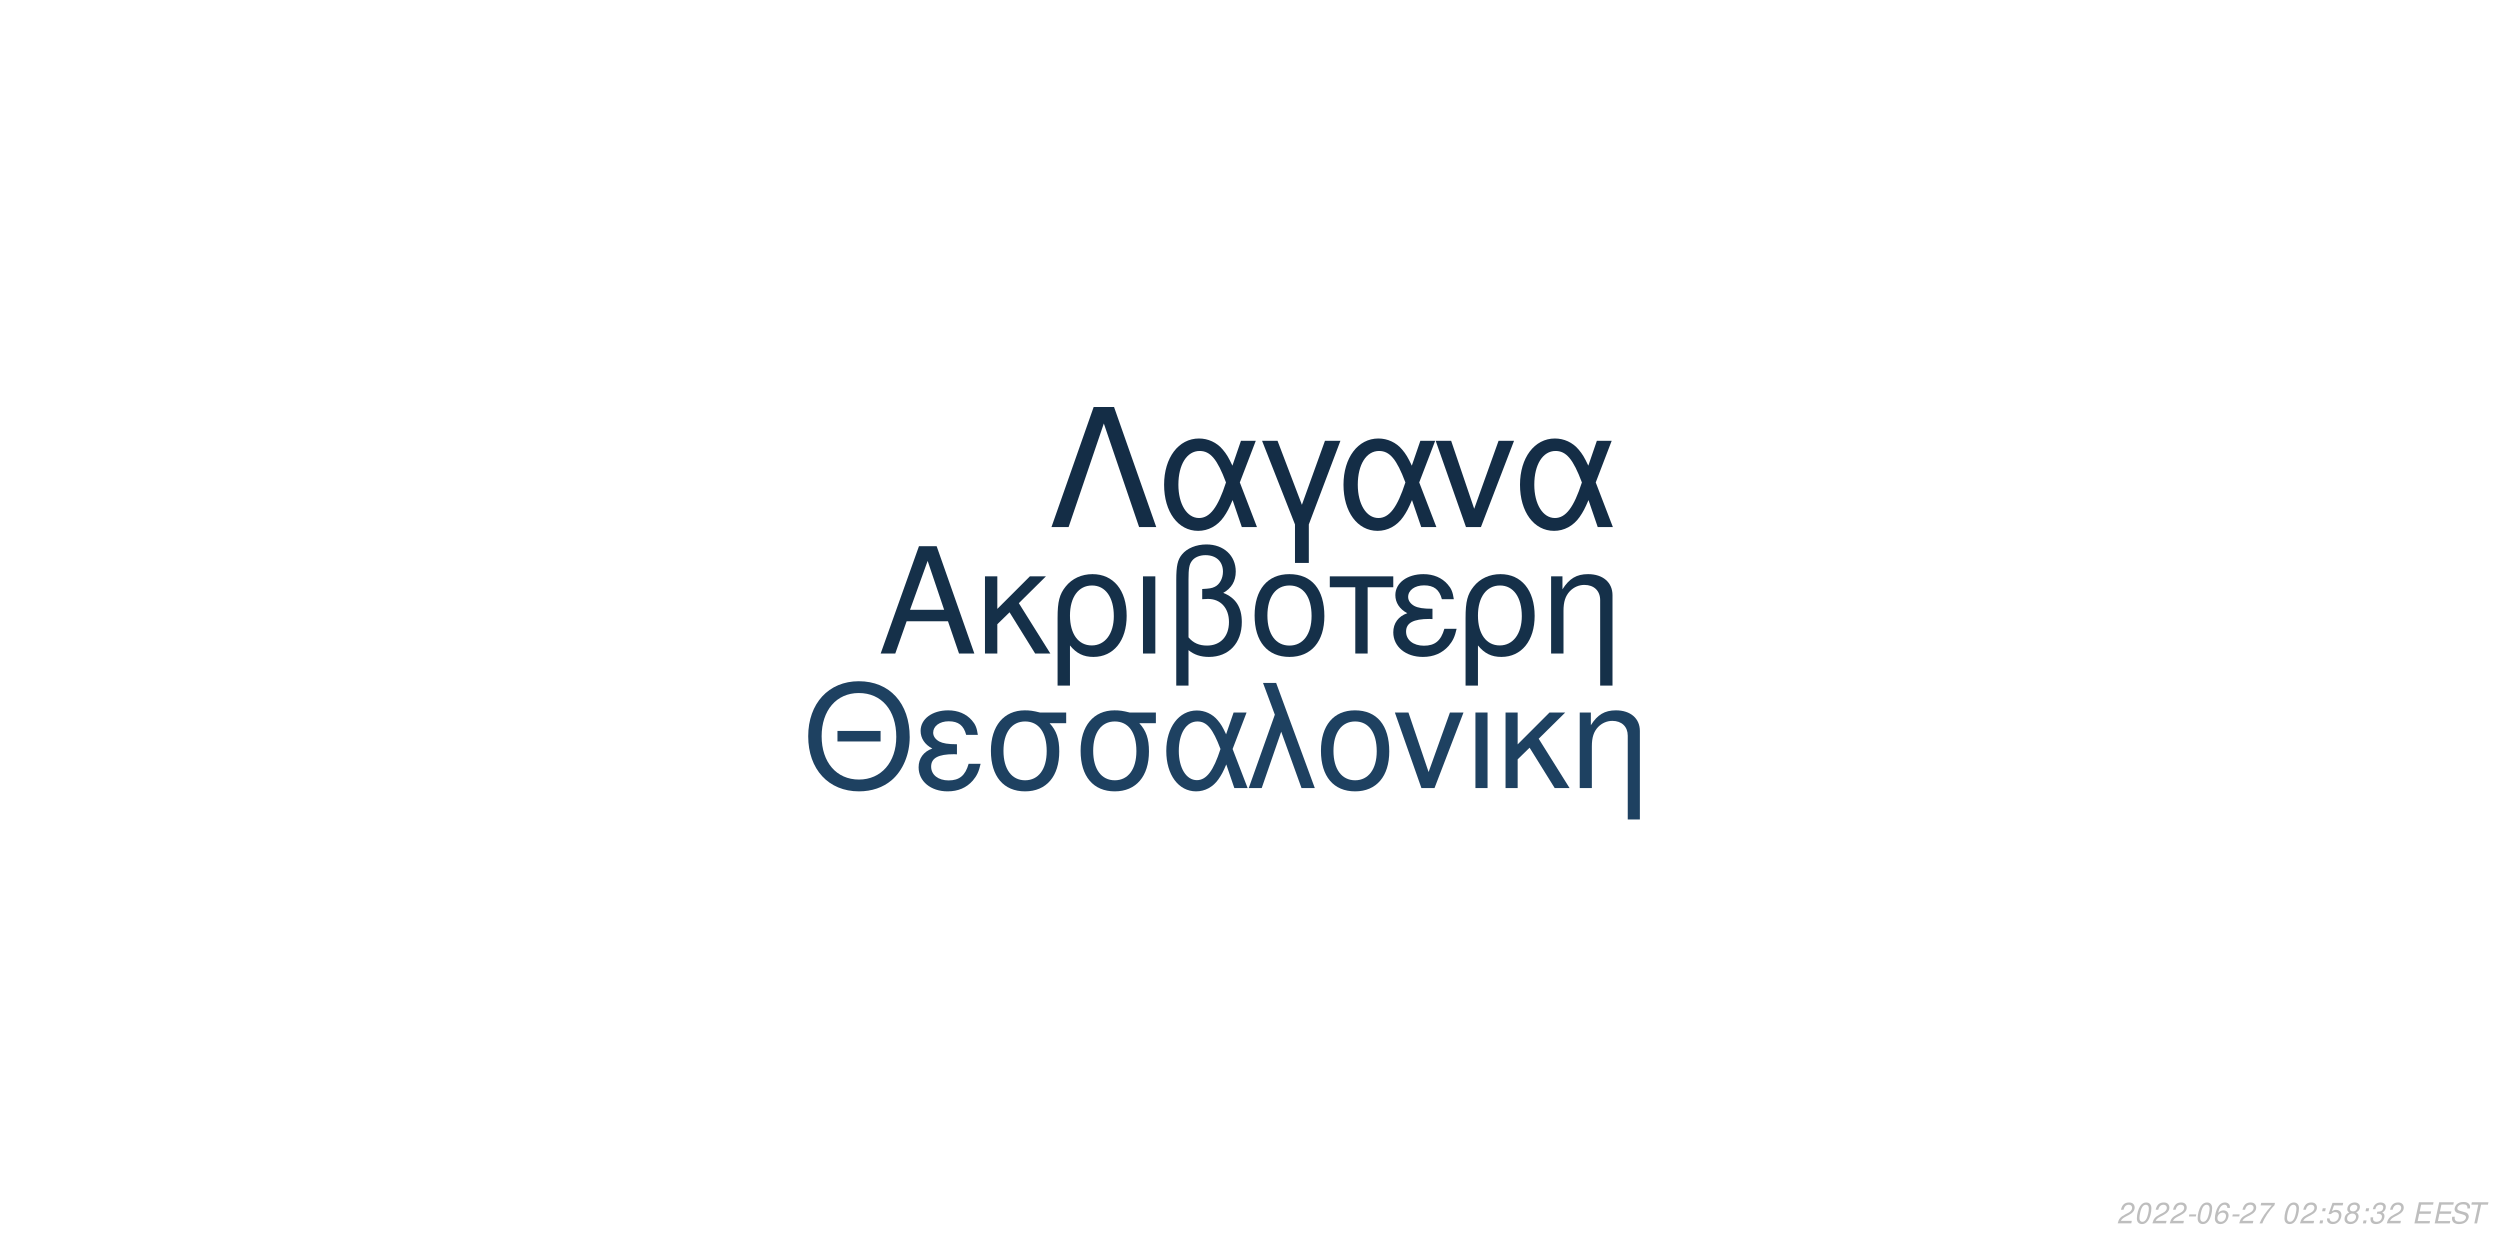
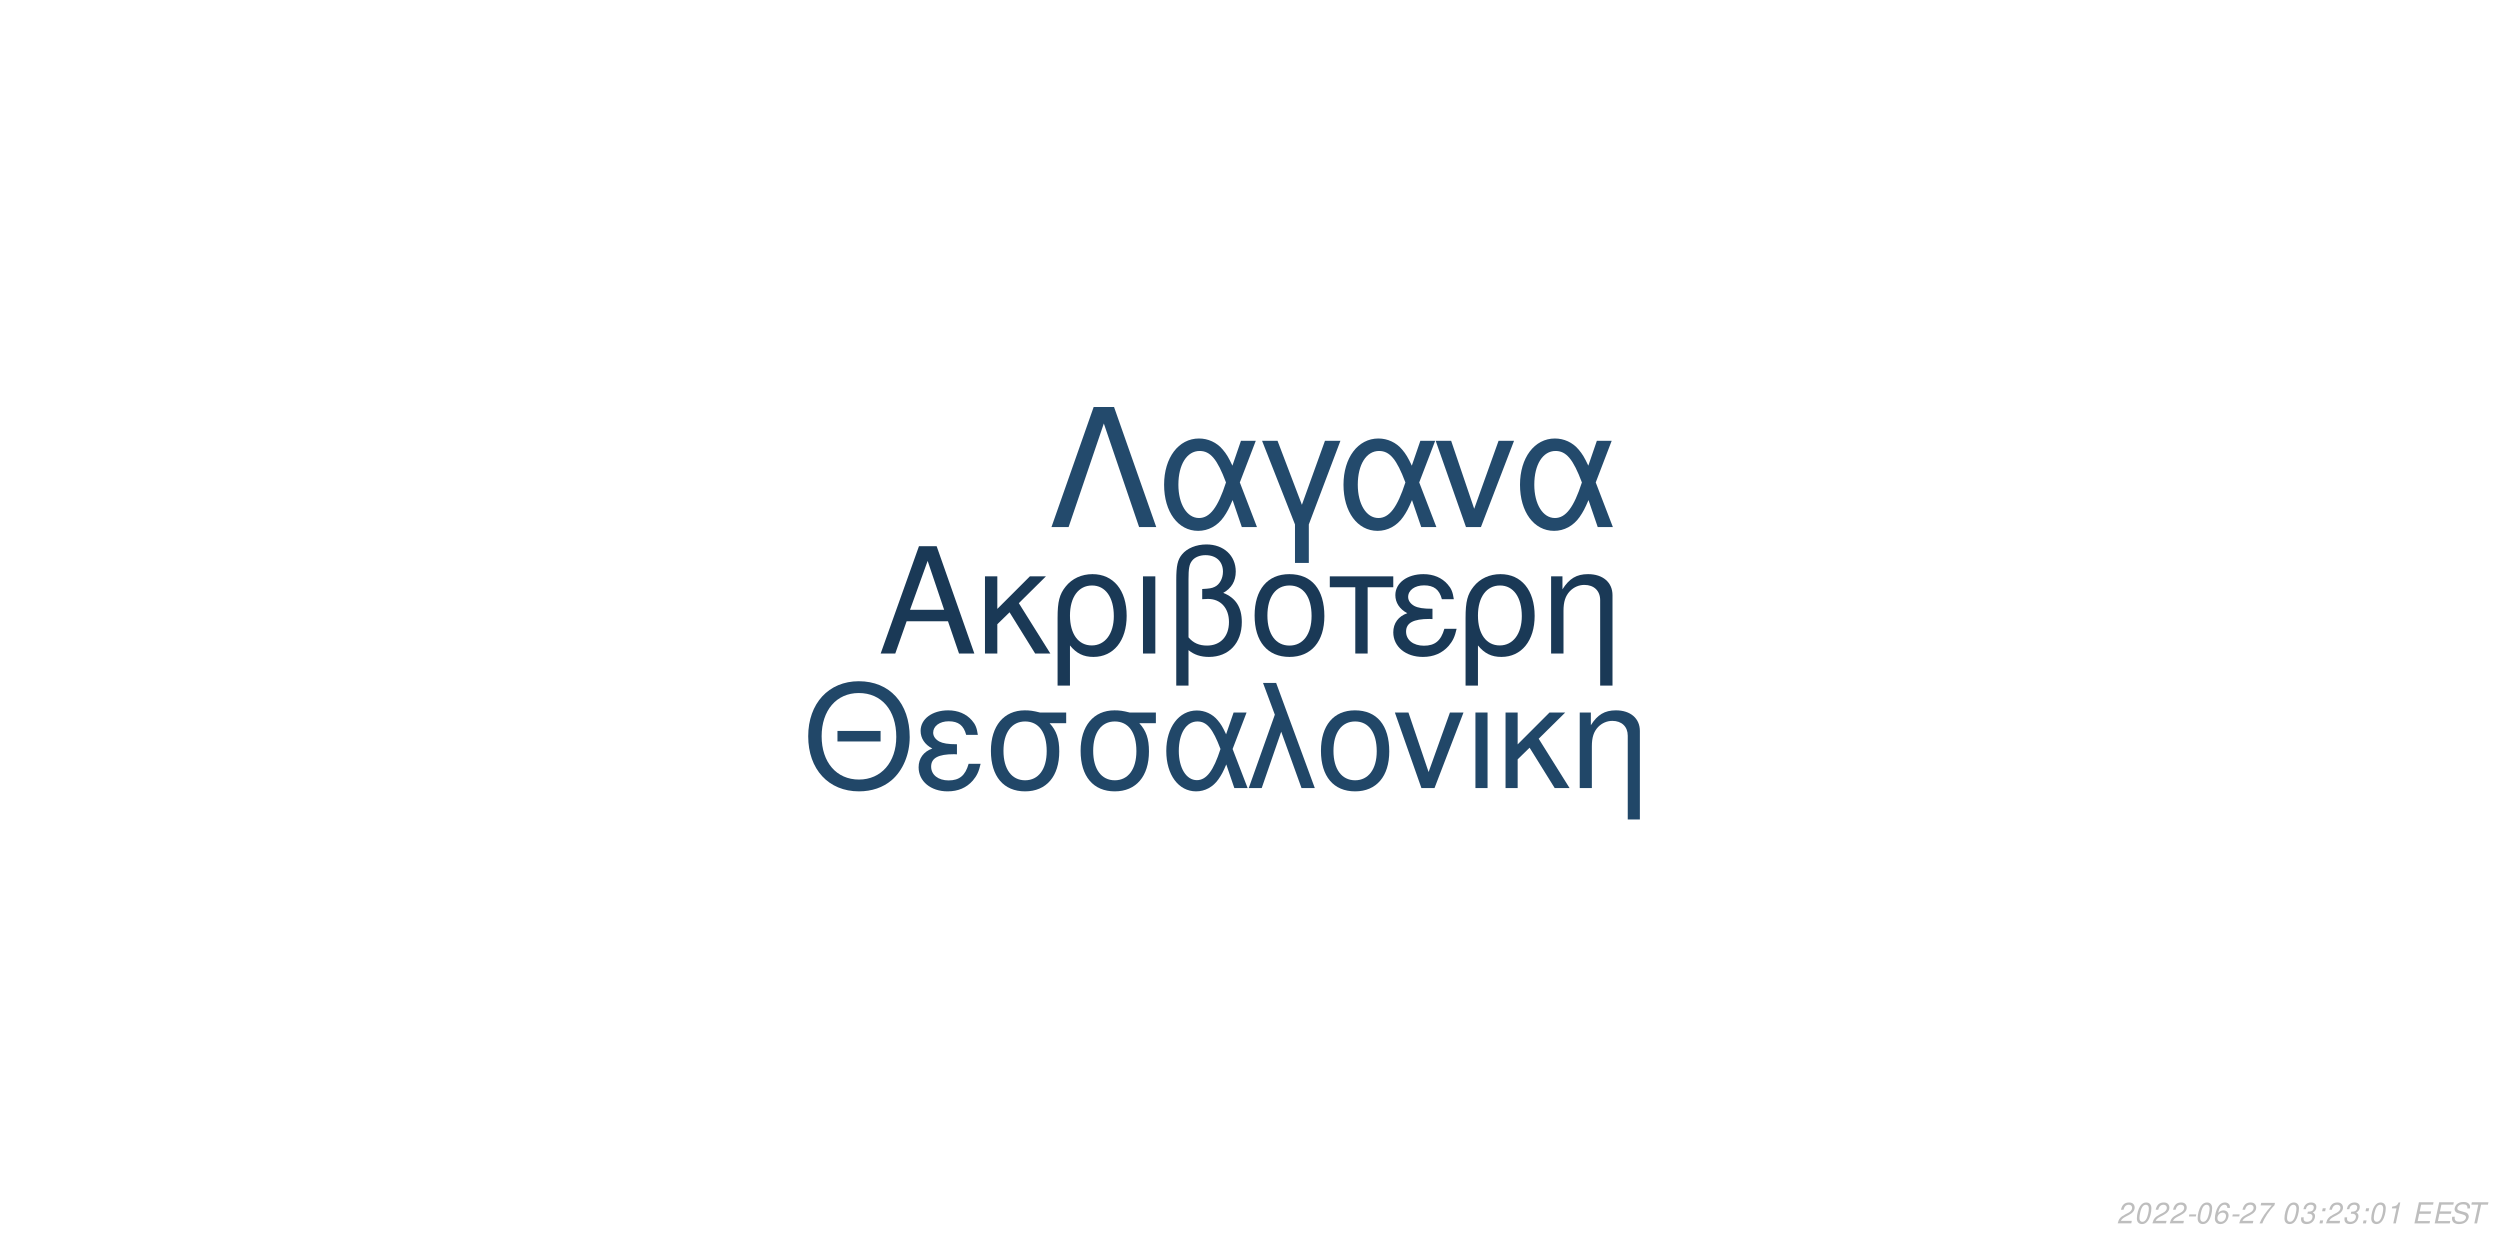
<svg xmlns="http://www.w3.org/2000/svg" xmlns:xlink="http://www.w3.org/1999/xlink" width="864pt" height="432pt" viewBox="0 0 864 432" version="1.1">
  <defs>
    <g>
      <symbol overflow="visible" id="glyph0-0">
        <path style="stroke:none;" d="" />
      </symbol>
      <symbol overflow="visible" id="glyph0-1">
        <path style="stroke:none;" d="M 24.125 -11.141 L 27.938 0 L 33.234 0 L 20.203 -37.094 L 14.094 -37.094 L 0.859 0 L 5.906 0 L 9.828 -11.141 Z M 22.797 -15.109 L 11 -15.109 L 17.094 -32.016 Z M 22.797 -15.109 " />
      </symbol>
      <symbol overflow="visible" id="glyph0-2">
        <path style="stroke:none;" d="M 7.172 -15.422 L 7.172 -26.672 L 2.906 -26.672 L 2.906 0 L 7.172 0 L 7.172 -10.125 L 11.406 -14.25 L 20.25 0 L 25.5 0 L 14.609 -17.406 L 23.969 -26.672 L 18.422 -26.672 Z M 7.172 -15.422 " />
      </symbol>
      <symbol overflow="visible" id="glyph0-3">
        <path style="stroke:none;" d="M 3 11.094 L 7.281 11.094 L 7.281 -2.797 C 9.516 -0.047 11.953 1.172 15.375 1.172 C 22.344 1.172 26.875 -4.422 26.875 -13.031 C 26.875 -21.891 22.297 -27.438 15.062 -27.438 C 11.297 -27.438 7.984 -25.906 5.797 -23.156 C 3.672 -20.516 3 -17.969 3 -12.359 Z M 14.906 -23.516 C 19.547 -23.516 22.438 -19.438 22.438 -12.922 C 22.438 -6.812 19.391 -2.797 14.812 -2.797 C 10.172 -2.797 7.281 -6.766 7.281 -13.125 C 7.281 -19.484 10.234 -23.516 14.906 -23.516 Z M 14.906 -23.516 " />
      </symbol>
      <symbol overflow="visible" id="glyph0-4">
        <path style="stroke:none;" d="M 3.516 0 L 7.781 0 L 7.781 -26.672 L 3.516 -26.672 Z M 3.516 0 " />
      </symbol>
      <symbol overflow="visible" id="glyph0-5">
        <path style="stroke:none;" d="M 4.016 11.094 L 8.25 11.094 L 8.25 -1.172 C 10.172 0.406 12.422 1.172 15.312 1.172 C 22.188 1.172 26.672 -3.609 26.672 -10.891 C 26.672 -15.984 24.578 -19.234 20.25 -20.969 C 23.109 -22.547 24.578 -25.031 24.578 -28.344 C 24.578 -33.844 20.406 -37.703 14.453 -37.703 C 10.938 -37.703 7.734 -36.391 6 -34.25 C 4.484 -32.422 4.016 -30.328 4.016 -25.391 Z M 8.25 -25.656 C 8.25 -29.359 8.5 -30.844 9.469 -32.062 C 10.375 -33.281 12.156 -34 14.094 -34 C 17.812 -34 20.156 -31.812 20.156 -28.297 C 20.156 -25.953 18.984 -23.812 17.297 -23.047 C 16.281 -22.547 15.469 -22.438 12.984 -22.297 L 12.984 -18.781 C 13.734 -18.828 14.344 -18.875 14.969 -18.875 C 19.344 -18.875 22.234 -15.719 22.234 -10.891 C 22.234 -5.906 19.281 -2.75 14.656 -2.75 C 11.953 -2.75 9.922 -3.609 8.25 -5.594 Z M 8.25 -25.656 " />
      </symbol>
      <symbol overflow="visible" id="glyph0-6">
        <path style="stroke:none;" d="M 14.094 -27.438 C 6.562 -27.438 2.094 -22.094 2.094 -13.125 C 2.094 -4.125 6.562 1.172 14.141 1.172 C 21.672 1.172 26.203 -4.172 26.203 -12.922 C 26.203 -22.188 21.828 -27.438 14.094 -27.438 Z M 14.141 -23.516 C 18.938 -23.516 21.781 -19.594 21.781 -12.984 C 21.781 -6.672 18.828 -2.75 14.141 -2.75 C 9.422 -2.75 6.516 -6.672 6.516 -13.125 C 6.516 -19.594 9.422 -23.516 14.141 -23.516 Z M 14.141 -23.516 " />
      </symbol>
      <symbol overflow="visible" id="glyph0-7">
        <path style="stroke:none;" d="M 7.891 0 L 12.156 0 L 12.156 -22.906 L 21.016 -22.906 L 21.016 -26.672 L -0.922 -26.672 L -0.922 -22.906 L 7.891 -22.906 Z M 7.891 0 " />
      </symbol>
      <symbol overflow="visible" id="glyph0-8">
        <path style="stroke:none;" d="M 14.562 -15.469 C 11.344 -15.469 9.562 -15.781 8.297 -16.438 C 6.922 -17.203 6.156 -18.328 6.156 -19.547 C 6.156 -21.891 8.453 -23.562 11.656 -23.562 C 15.062 -23.562 16.953 -22.094 17.812 -18.781 L 21.938 -18.781 C 21.578 -21.266 21.062 -22.5 19.797 -23.922 C 17.812 -26.203 14.906 -27.438 11.453 -27.438 C 5.797 -27.438 1.734 -24.375 1.734 -20.203 C 1.734 -17.609 3.156 -15.375 5.859 -13.938 C 2.797 -12.875 1.016 -10.484 1.016 -7.328 C 1.016 -2.391 5.297 1.172 11.25 1.172 C 14.969 1.172 17.906 -0.109 20.156 -2.641 C 21.578 -4.328 22.297 -5.797 22.906 -8.547 L 18.672 -8.547 C 17.5 -4.422 15.422 -2.703 11.609 -2.703 C 7.938 -2.703 5.438 -4.688 5.438 -7.578 C 5.438 -10.578 7.938 -11.953 13.484 -11.953 C 13.641 -11.953 14.094 -11.953 14.562 -11.906 Z M 14.562 -15.469 " />
      </symbol>
      <symbol overflow="visible" id="glyph0-9">
        <path style="stroke:none;" d="M 3.562 -26.672 L 3.562 0 L 7.844 0 L 7.844 -14.703 C 7.844 -17.906 8.5 -19.891 10.031 -21.531 C 11.406 -22.953 13.188 -23.719 15.062 -23.719 C 18.375 -23.719 20.516 -21.672 20.516 -18.469 L 20.516 11.094 L 24.781 11.094 L 24.781 -20.156 C 24.781 -24.578 21.469 -27.438 16.328 -27.438 C 12.359 -27.438 9.828 -25.906 7.484 -22.188 L 7.484 -26.672 Z M 3.562 -26.672 " />
      </symbol>
      <symbol overflow="visible" id="glyph1-0">
        <path style="stroke:none;" d="" />
      </symbol>
      <symbol overflow="visible" id="glyph1-1">
        <path style="stroke:none;" d="M 26.859 -19.734 L 11.953 -19.734 L 11.953 -16.094 L 26.859 -16.094 Z M 19.328 -36.922 C 8.922 -36.922 1.844 -29.25 1.844 -17.891 C 1.844 -6.484 8.875 1.141 19.391 1.141 C 23.812 1.141 27.703 -0.203 30.641 -2.688 C 34.578 -6.031 36.922 -11.656 36.922 -17.594 C 36.922 -29.297 30 -36.922 19.328 -36.922 Z M 19.328 -32.844 C 27.203 -32.844 32.281 -26.906 32.281 -17.688 C 32.281 -8.922 27.062 -2.938 19.391 -2.938 C 11.609 -2.938 6.484 -8.922 6.484 -17.891 C 6.484 -26.859 11.609 -32.844 19.328 -32.844 Z M 19.328 -32.844 " />
      </symbol>
      <symbol overflow="visible" id="glyph1-2">
        <path style="stroke:none;" d="M 14.25 -15.141 C 11.109 -15.141 9.375 -15.453 8.125 -16.094 C 6.781 -16.844 6.031 -17.938 6.031 -19.141 C 6.031 -21.422 8.266 -23.078 11.406 -23.078 C 14.75 -23.078 16.594 -21.625 17.438 -18.391 L 21.469 -18.391 C 21.125 -20.828 20.625 -22.031 19.391 -23.422 C 17.438 -25.656 14.594 -26.859 11.219 -26.859 C 5.688 -26.859 1.688 -23.875 1.688 -19.781 C 1.688 -17.234 3.094 -15.047 5.734 -13.656 C 2.734 -12.609 1 -10.266 1 -7.172 C 1 -2.344 5.188 1.141 11.016 1.141 C 14.656 1.141 17.547 -0.094 19.734 -2.594 C 21.125 -4.234 21.828 -5.688 22.422 -8.375 L 18.281 -8.375 C 17.141 -4.328 15.094 -2.641 11.359 -2.641 C 7.766 -2.641 5.328 -4.578 5.328 -7.422 C 5.328 -10.359 7.766 -11.703 13.203 -11.703 C 13.359 -11.703 13.797 -11.703 14.25 -11.656 Z M 14.25 -15.141 " />
      </symbol>
      <symbol overflow="visible" id="glyph1-3">
        <path style="stroke:none;" d="M 29 -26.109 L 19.938 -26.109 C 17.594 -26.703 16.438 -26.859 14.703 -26.859 C 7.469 -26.859 2.984 -21.469 2.984 -12.859 C 2.984 -4.031 7.375 1.141 14.797 1.141 C 22.172 1.141 26.609 -4.078 26.609 -12.656 C 26.609 -17.047 25.656 -19.828 23.266 -22.422 L 29 -22.422 Z M 14.797 -23.016 C 19.531 -23.016 22.266 -19.234 22.266 -12.75 C 22.266 -6.531 19.438 -2.688 14.797 -2.688 C 10.172 -2.688 7.328 -6.531 7.328 -12.859 C 7.328 -19.188 10.172 -23.016 14.797 -23.016 Z M 14.797 -23.016 " />
      </symbol>
      <symbol overflow="visible" id="glyph1-4">
        <path style="stroke:none;" d="M 29.344 -26.109 L 24.859 -26.109 L 22.266 -18.578 C 21.125 -21.031 20.484 -22.125 19.328 -23.469 C 17.547 -25.609 14.906 -26.812 12.156 -26.812 C 5.984 -26.812 1.594 -20.984 1.594 -12.812 C 1.594 -4.578 5.828 1.141 11.906 1.141 C 14.953 1.141 17.734 -0.344 19.625 -3.047 C 20.672 -4.531 21.281 -5.688 22.328 -8.172 L 25.109 0 L 29.703 0 L 24.516 -13.5 Z M 20.328 -13.5 C 17.891 -5.922 15.453 -2.734 12.156 -2.734 C 8.516 -2.734 5.922 -6.922 5.922 -12.812 C 5.922 -18.938 8.516 -23.016 12.359 -23.016 C 15.594 -23.016 17.688 -20.531 20.328 -13.5 Z M 20.328 -13.5 " />
      </symbol>
      <symbol overflow="visible" id="glyph1-5">
        <path style="stroke:none;" d="M 1.094 0 L 5.578 0 L 12.312 -19.484 L 19.328 0 L 23.922 0 L 10.562 -36.328 L 6.031 -36.328 L 10.109 -25.359 Z M 1.094 0 " />
      </symbol>
      <symbol overflow="visible" id="glyph1-6">
        <path style="stroke:none;" d="M 13.797 -26.859 C 6.422 -26.859 2.047 -21.625 2.047 -12.859 C 2.047 -4.031 6.422 1.141 13.859 1.141 C 21.234 1.141 25.656 -4.078 25.656 -12.656 C 25.656 -21.719 21.375 -26.859 13.797 -26.859 Z M 13.859 -23.016 C 18.531 -23.016 21.328 -19.188 21.328 -12.703 C 21.328 -6.531 18.438 -2.688 13.859 -2.688 C 9.219 -2.688 6.375 -6.531 6.375 -12.859 C 6.375 -19.188 9.219 -23.016 13.859 -23.016 Z M 13.859 -23.016 " />
      </symbol>
      <symbol overflow="visible" id="glyph1-7">
        <path style="stroke:none;" d="M 14.297 0 L 24.312 -26.109 L 19.625 -26.109 L 12.25 -5.531 L 5.281 -26.109 L 0.594 -26.109 L 9.766 0 Z M 14.297 0 " />
      </symbol>
      <symbol overflow="visible" id="glyph1-8">
        <path style="stroke:none;" d="M 3.438 0 L 7.625 0 L 7.625 -26.109 L 3.438 -26.109 Z M 3.438 0 " />
      </symbol>
      <symbol overflow="visible" id="glyph1-9">
        <path style="stroke:none;" d="M 7.031 -15.094 L 7.031 -26.109 L 2.844 -26.109 L 2.844 0 L 7.031 0 L 7.031 -9.922 L 11.156 -13.953 L 19.828 0 L 24.969 0 L 14.297 -17.047 L 23.469 -26.109 L 18.031 -26.109 Z M 7.031 -15.094 " />
      </symbol>
      <symbol overflow="visible" id="glyph1-10">
        <path style="stroke:none;" d="M 3.484 -26.109 L 3.484 0 L 7.672 0 L 7.672 -14.406 C 7.672 -17.547 8.328 -19.484 9.812 -21.078 C 11.156 -22.469 12.906 -23.219 14.75 -23.219 C 17.984 -23.219 20.078 -21.234 20.078 -18.094 L 20.078 10.859 L 24.266 10.859 L 24.266 -19.734 C 24.266 -24.062 21.031 -26.859 16 -26.859 C 12.109 -26.859 9.609 -25.359 7.328 -21.719 L 7.328 -26.109 Z M 3.484 -26.109 " />
      </symbol>
      <symbol overflow="visible" id="glyph2-0">
        <path style="stroke:none;" d="" />
      </symbol>
      <symbol overflow="visible" id="glyph2-1">
        <path style="stroke:none;" d="M 22.531 -41.484 L 15.484 -41.484 L 0.906 0 L 6.828 0 L 19 -35.797 L 31.188 0 L 37.109 0 Z M 22.531 -41.484 " />
      </symbol>
      <symbol overflow="visible" id="glyph2-2">
        <path style="stroke:none;" d="M 33.516 -29.812 L 28.391 -29.812 L 25.438 -21.219 C 24.125 -24.016 23.391 -25.266 22.078 -26.797 C 20.031 -29.25 17.016 -30.609 13.891 -30.609 C 6.828 -30.609 1.828 -23.953 1.828 -14.625 C 1.828 -5.234 6.656 1.312 13.594 1.312 C 17.078 1.312 20.266 -0.391 22.422 -3.469 C 23.609 -5.172 24.297 -6.484 25.5 -9.328 L 28.688 0 L 33.922 0 L 28 -15.422 Z M 23.219 -15.422 C 20.422 -6.766 17.641 -3.125 13.891 -3.125 C 9.734 -3.125 6.766 -7.906 6.766 -14.625 C 6.766 -21.625 9.734 -26.297 14.109 -26.297 C 17.812 -26.297 20.203 -23.453 23.219 -15.422 Z M 23.219 -15.422 " />
      </symbol>
      <symbol overflow="visible" id="glyph2-3">
        <path style="stroke:none;" d="M 12.062 12.406 L 16.844 12.406 L 16.844 -0.906 L 27.766 -29.812 L 22.422 -29.812 L 14.453 -7.688 L 6.031 -29.812 L 0.688 -29.812 L 12.062 -0.906 Z M 12.062 12.406 " />
      </symbol>
      <symbol overflow="visible" id="glyph2-4">
        <path style="stroke:none;" d="M 16.328 0 L 27.766 -29.812 L 22.422 -29.812 L 14 -6.312 L 6.031 -29.812 L 0.688 -29.812 L 11.156 0 Z M 16.328 0 " />
      </symbol>
      <symbol overflow="visible" id="glyph3-0">
        <path style="stroke:none;" d="" />
      </symbol>
      <symbol overflow="visible" id="glyph3-1">
        <path style="stroke:none;" d="M 5.234 -0.875 L 1.469 -0.875 C 1.641 -1.375 2.203 -1.891 3.109 -2.344 L 4.234 -2.938 C 5.562 -3.625 6.219 -4.469 6.219 -5.484 C 6.219 -5.938 6.062 -6.359 5.797 -6.656 C 5.469 -7.047 4.984 -7.234 4.312 -7.234 C 2.766 -7.234 1.891 -6.453 1.484 -4.734 L 2.375 -4.734 C 2.484 -5.188 2.609 -5.484 2.797 -5.75 C 3.094 -6.203 3.609 -6.453 4.188 -6.453 C 4.891 -6.453 5.344 -6.031 5.344 -5.375 C 5.344 -4.703 4.859 -4.094 4.016 -3.656 L 2.984 -3.125 C 1.234 -2.188 0.797 -1.656 0.344 -0.016 L 5.047 -0.016 Z M 5.234 -0.875 " />
      </symbol>
      <symbol overflow="visible" id="glyph3-2">
        <path style="stroke:none;" d="M 4.203 -7.234 C 3.375 -7.234 2.688 -6.812 2.125 -5.984 C 1.484 -5.047 0.984 -3.188 0.984 -1.734 C 0.984 -1.109 1.172 -0.562 1.484 -0.266 C 1.797 0.047 2.281 0.234 2.766 0.234 C 3.625 0.234 4.281 -0.156 4.859 -1.016 C 5.516 -1.953 6 -3.797 6 -5.266 C 6 -6.5 5.328 -7.234 4.203 -7.234 Z M 4.094 -6.453 C 4.734 -6.453 5.125 -5.984 5.125 -5.156 C 5.125 -4.203 4.781 -2.625 4.406 -1.812 C 3.984 -0.938 3.516 -0.547 2.875 -0.547 C 2.25 -0.547 1.875 -1.031 1.875 -1.828 C 1.875 -2.797 2.203 -4.344 2.594 -5.203 C 2.984 -6.047 3.453 -6.453 4.094 -6.453 Z M 4.094 -6.453 " />
      </symbol>
      <symbol overflow="visible" id="glyph3-3">
        <path style="stroke:none;" d="M 3.516 -3.125 L 1.125 -3.125 L 0.969 -2.406 L 3.359 -2.406 Z M 3.516 -3.125 " />
      </symbol>
      <symbol overflow="visible" id="glyph3-4">
        <path style="stroke:none;" d="M 6.125 -5.344 L 6.141 -5.625 C 6.141 -6.609 5.453 -7.234 4.391 -7.234 C 3.438 -7.234 2.641 -6.719 2.016 -5.703 C 1.422 -4.781 0.938 -2.953 0.938 -1.688 C 0.938 -0.516 1.688 0.234 2.859 0.234 C 3.703 0.234 4.438 -0.156 5 -0.875 C 5.406 -1.422 5.672 -2.156 5.672 -2.766 C 5.672 -3.812 4.969 -4.5 3.906 -4.5 C 3.234 -4.5 2.672 -4.234 2.094 -3.625 C 2.406 -5.375 3.234 -6.453 4.25 -6.453 C 4.703 -6.453 5.062 -6.234 5.172 -5.844 C 5.203 -5.719 5.234 -5.578 5.25 -5.344 Z M 3.656 -3.734 C 4.344 -3.734 4.797 -3.281 4.797 -2.625 C 4.797 -1.469 3.984 -0.547 2.984 -0.547 C 2.297 -0.547 1.812 -1.047 1.812 -1.766 C 1.812 -2.859 2.625 -3.734 3.656 -3.734 Z M 3.656 -3.734 " />
      </symbol>
      <symbol overflow="visible" id="glyph3-5">
        <path style="stroke:none;" d="M 6.703 -7.094 L 1.953 -7.094 L 1.766 -6.219 L 5.594 -6.219 C 3.344 -3.688 2.266 -2.109 1.375 0 L 2.344 0 C 3.031 -1.906 4.828 -4.594 6.547 -6.281 Z M 6.703 -7.094 " />
      </symbol>
      <symbol overflow="visible" id="glyph3-6">
        <path style="stroke:none;" d="" />
      </symbol>
      <symbol overflow="visible" id="glyph3-7">
+         <path style="stroke:none;" d="M 2.922 -3.312 C 3.125 -3.344 3.234 -3.344 3.375 -3.344 C 4.203 -3.344 4.688 -3 4.688 -2.406 C 4.688 -1.312 3.906 -0.547 2.781 -0.547 C 2.047 -0.547 1.594 -0.938 1.594 -1.562 C 1.594 -1.719 1.609 -1.844 1.656 -2.094 L 0.766 -2.094 C 0.734 -1.797 0.719 -1.641 0.719 -1.469 C 0.719 -0.375 1.406 0.234 2.641 0.234 C 3.547 0.234 4.297 -0.078 4.812 -0.656 C 5.266 -1.156 5.562 -1.875 5.562 -2.547 C 5.562 -3.125 5.344 -3.453 4.797 -3.734 C 5.641 -4.234 6.016 -4.844 6.016 -5.734 C 6.016 -6.656 5.312 -7.234 4.203 -7.234 C 3.375 -7.234 2.672 -6.938 2.188 -6.375 C 1.891 -6.031 1.703 -5.641 1.516 -4.906 L 2.391 -4.906 C 2.5 -5.359 2.594 -5.594 2.734 -5.812 C 3.047 -6.234 3.516 -6.453 4.078 -6.453 C 4.734 -6.453 5.141 -6.125 5.141 -5.578 C 5.141 -5.188 5.016 -4.797 4.797 -4.547 C 4.516 -4.234 4 -4.062 3.266 -4.062 L 3.078 -4.062 Z M 2.922 -3.312 " />
+       </symbol>
+       <symbol overflow="visible" id="glyph3-8">
        <path style="stroke:none;" d="M 2.359 -1.031 L 1.312 -1.031 L 1.094 0 L 2.141 0 Z M 3.266 -5.234 L 2.219 -5.234 L 2 -4.203 L 3.047 -4.203 Z M 3.266 -5.234 " />
      </symbol>
-       <symbol overflow="visible" id="glyph3-8">
-         <path style="stroke:none;" d="M 6.297 -7.094 L 2.594 -7.094 L 1.234 -3.234 L 2.047 -3.234 C 2.656 -3.766 2.938 -3.906 3.531 -3.906 C 4.328 -3.906 4.797 -3.453 4.797 -2.688 C 4.797 -1.438 3.969 -0.547 2.828 -0.547 C 2.031 -0.547 1.609 -0.938 1.578 -1.734 L 0.703 -1.734 L 0.703 -1.516 C 0.703 -0.938 0.844 -0.547 1.188 -0.266 C 1.562 0.062 2.078 0.234 2.703 0.234 C 3.656 0.234 4.391 -0.156 4.984 -0.922 C 5.422 -1.5 5.672 -2.234 5.672 -2.953 C 5.672 -4 4.938 -4.672 3.812 -4.672 C 3.328 -4.672 2.906 -4.547 2.406 -4.234 L 3.109 -6.219 L 6.109 -6.219 Z M 6.297 -7.094 " />
-       </symbol>
      <symbol overflow="visible" id="glyph3-9">
-         <path style="stroke:none;" d="M 4.766 -3.797 C 5.078 -3.969 5.234 -4.078 5.438 -4.234 C 5.812 -4.594 6.062 -5.172 6.062 -5.734 C 6.062 -6.625 5.344 -7.234 4.266 -7.234 C 2.812 -7.234 1.703 -6.219 1.703 -4.875 C 1.703 -4.406 1.875 -4.125 2.359 -3.812 C 1.297 -3.312 0.75 -2.516 0.75 -1.469 C 0.75 -0.438 1.547 0.234 2.812 0.234 C 3.656 0.234 4.359 -0.094 4.938 -0.734 C 5.359 -1.234 5.609 -1.859 5.609 -2.438 C 5.609 -3.047 5.312 -3.516 4.766 -3.797 Z M 4.109 -6.453 C 4.797 -6.453 5.188 -6.125 5.188 -5.578 C 5.188 -5.266 5.062 -4.922 4.859 -4.672 C 4.562 -4.312 4.188 -4.156 3.656 -4.156 C 2.984 -4.156 2.594 -4.453 2.594 -4.984 C 2.594 -5.859 3.203 -6.453 4.109 -6.453 Z M 3.453 -3.406 C 4.234 -3.406 4.734 -2.984 4.734 -2.312 C 4.734 -1.312 3.922 -0.547 2.875 -0.547 C 2.125 -0.547 1.625 -0.969 1.625 -1.625 C 1.625 -2.609 2.438 -3.406 3.453 -3.406 Z M 3.453 -3.406 " />
+         <path style="stroke:none;" d="M 3.703 -5.188 L 2.594 0 L 3.469 0 L 5.016 -7.234 L 4.438 -7.234 C 3.906 -6.156 3.688 -6.016 2.234 -5.812 L 2.109 -5.188 Z M 3.703 -5.188 " />
      </symbol>
      <symbol overflow="visible" id="glyph3-10">
-         <path style="stroke:none;" d="M 2.922 -3.312 C 3.125 -3.344 3.234 -3.344 3.375 -3.344 C 4.203 -3.344 4.688 -3 4.688 -2.406 C 4.688 -1.312 3.906 -0.547 2.781 -0.547 C 2.047 -0.547 1.594 -0.938 1.594 -1.562 C 1.594 -1.719 1.609 -1.844 1.656 -2.094 L 0.766 -2.094 C 0.734 -1.797 0.719 -1.641 0.719 -1.469 C 0.719 -0.375 1.406 0.234 2.641 0.234 C 3.547 0.234 4.297 -0.078 4.812 -0.656 C 5.266 -1.156 5.562 -1.875 5.562 -2.547 C 5.562 -3.125 5.344 -3.453 4.797 -3.734 C 5.641 -4.234 6.016 -4.844 6.016 -5.734 C 6.016 -6.656 5.312 -7.234 4.203 -7.234 C 3.375 -7.234 2.672 -6.938 2.188 -6.375 C 1.891 -6.031 1.703 -5.641 1.516 -4.906 L 2.391 -4.906 C 2.5 -5.359 2.594 -5.594 2.734 -5.812 C 3.047 -6.234 3.516 -6.453 4.078 -6.453 C 4.734 -6.453 5.141 -6.125 5.141 -5.578 C 5.141 -5.188 5.016 -4.797 4.797 -4.547 C 4.516 -4.234 4 -4.062 3.266 -4.062 L 3.078 -4.062 Z M 2.922 -3.312 " />
+         <path style="stroke:none;" d="M 2.547 -3.312 L 6.5 -3.312 L 6.688 -4.141 L 2.719 -4.141 L 3.219 -6.469 L 7.344 -6.469 L 7.516 -7.297 L 2.453 -7.297 L 0.906 0 L 6.125 0 L 6.297 -0.812 L 2.016 -0.812 Z M 2.547 -3.312 " />
      </symbol>
      <symbol overflow="visible" id="glyph3-11">
-         <path style="stroke:none;" d="M 2.547 -3.312 L 6.5 -3.312 L 6.688 -4.141 L 2.719 -4.141 L 3.219 -6.469 L 7.344 -6.469 L 7.516 -7.297 L 2.453 -7.297 L 0.906 0 L 6.125 0 L 6.297 -0.812 L 2.016 -0.812 Z M 2.547 -3.312 " />
+         <path style="stroke:none;" d="M 7.062 -5.156 C 7.125 -5.438 7.141 -5.562 7.141 -5.703 C 7.141 -6.156 6.938 -6.594 6.594 -6.891 C 6.188 -7.25 5.656 -7.406 4.875 -7.406 C 3.844 -7.406 3.047 -7.125 2.5 -6.562 C 2.094 -6.141 1.781 -5.438 1.781 -4.922 C 1.781 -4.297 2.219 -3.766 2.891 -3.562 L 4.594 -3.094 C 5.406 -2.859 5.734 -2.578 5.734 -2.094 C 5.734 -1.781 5.547 -1.406 5.266 -1.141 C 4.844 -0.766 4.266 -0.578 3.453 -0.578 C 2.328 -0.578 1.812 -0.984 1.812 -1.906 C 1.812 -2.047 1.812 -2.125 1.844 -2.312 L 0.984 -2.312 C 0.906 -2.062 0.891 -1.906 0.891 -1.688 C 0.891 -0.484 1.797 0.234 3.297 0.234 C 4.359 0.234 5.234 -0.062 5.812 -0.609 C 6.344 -1.078 6.688 -1.797 6.688 -2.375 C 6.688 -2.641 6.609 -2.906 6.453 -3.156 C 6.234 -3.5 5.938 -3.703 5.469 -3.828 L 3.75 -4.312 C 2.984 -4.547 2.734 -4.734 2.734 -5.188 C 2.734 -5.547 2.875 -5.844 3.188 -6.109 C 3.547 -6.438 4.031 -6.594 4.703 -6.594 C 5.266 -6.594 5.688 -6.484 5.906 -6.297 C 6.094 -6.125 6.219 -5.797 6.219 -5.516 C 6.219 -5.422 6.203 -5.344 6.188 -5.156 Z M 7.062 -5.156 " />
      </symbol>
      <symbol overflow="visible" id="glyph3-12">
-         <path style="stroke:none;" d="M 7.062 -5.156 C 7.125 -5.438 7.141 -5.562 7.141 -5.703 C 7.141 -6.156 6.938 -6.594 6.594 -6.891 C 6.188 -7.25 5.656 -7.406 4.875 -7.406 C 3.844 -7.406 3.047 -7.125 2.5 -6.562 C 2.094 -6.141 1.781 -5.438 1.781 -4.922 C 1.781 -4.297 2.219 -3.766 2.891 -3.562 L 4.594 -3.094 C 5.406 -2.859 5.734 -2.578 5.734 -2.094 C 5.734 -1.781 5.547 -1.406 5.266 -1.141 C 4.844 -0.766 4.266 -0.578 3.453 -0.578 C 2.328 -0.578 1.812 -0.984 1.812 -1.906 C 1.812 -2.047 1.812 -2.125 1.844 -2.312 L 0.984 -2.312 C 0.906 -2.062 0.891 -1.906 0.891 -1.688 C 0.891 -0.484 1.797 0.234 3.297 0.234 C 4.359 0.234 5.234 -0.062 5.812 -0.609 C 6.344 -1.078 6.688 -1.797 6.688 -2.375 C 6.688 -2.641 6.609 -2.906 6.453 -3.156 C 6.234 -3.5 5.938 -3.703 5.469 -3.828 L 3.75 -4.312 C 2.984 -4.547 2.734 -4.734 2.734 -5.188 C 2.734 -5.547 2.875 -5.844 3.188 -6.109 C 3.547 -6.438 4.031 -6.594 4.703 -6.594 C 5.266 -6.594 5.688 -6.484 5.906 -6.297 C 6.094 -6.125 6.219 -5.797 6.219 -5.516 C 6.219 -5.422 6.203 -5.344 6.188 -5.156 Z M 7.062 -5.156 " />
-       </symbol>
-       <symbol overflow="visible" id="glyph3-13">
        <path style="stroke:none;" d="M 4.938 -6.469 L 7.312 -6.469 L 7.484 -7.297 L 1.75 -7.297 L 1.578 -6.469 L 3.984 -6.469 L 2.609 0 L 3.547 0 Z M 4.938 -6.469 " />
      </symbol>
    </g>
  </defs>
  <g id="surface1">
    <rect x="0" y="0" width="864" height="432" style="fill:rgb(100%,100%,100%);fill-opacity:1;stroke:none;" />
-     <g style="fill:rgb(8.235%,18.824%,28.627%);fill-opacity:1;">
+     <g style="fill:rgb(10.196%,22.353%,33.725%);fill-opacity:1;">
      <use xlink:href="#glyph0-1" x="303.5" y="225.861" />
      <use xlink:href="#glyph0-2" x="337.5" y="225.861" />
      <use xlink:href="#glyph0-3" x="362.5" y="225.861" />
      <use xlink:href="#glyph0-4" x="391.5" y="225.861" />
      <use xlink:href="#glyph0-5" x="402.5" y="225.861" />
      <use xlink:href="#glyph0-6" x="431.5" y="225.861" />
      <use xlink:href="#glyph0-7" x="460.5" y="225.861" />
      <use xlink:href="#glyph0-8" x="480.5" y="225.861" />
      <use xlink:href="#glyph0-3" x="503.5" y="225.861" />
      <use xlink:href="#glyph0-9" x="532.5" y="225.861" />
    </g>
-     <g style="fill:rgb(11.765%,25.49%,38.039%);fill-opacity:1;">
+     <g style="fill:rgb(12.941%,27.843%,40.784%);fill-opacity:1;">
      <use xlink:href="#glyph1-1" x="277.473" y="272.354" />
      <use xlink:href="#glyph1-2" x="316.473" y="272.354" />
      <use xlink:href="#glyph1-3" x="339.473" y="272.354" />
      <use xlink:href="#glyph1-3" x="370.473" y="272.354" />
      <use xlink:href="#glyph1-4" x="401.473" y="272.354" />
      <use xlink:href="#glyph1-5" x="430.473" y="272.354" />
      <use xlink:href="#glyph1-6" x="454.473" y="272.354" />
      <use xlink:href="#glyph1-7" x="481.473" y="272.354" />
      <use xlink:href="#glyph1-8" x="506.473" y="272.354" />
      <use xlink:href="#glyph1-9" x="517.473" y="272.354" />
      <use xlink:href="#glyph1-10" x="542.473" y="272.354" />
    </g>
-     <g style="fill:rgb(7.843%,17.647%,27.451%);fill-opacity:1;">
+     <g style="fill:rgb(13.725%,29.02%,42.353%);fill-opacity:1;">
      <use xlink:href="#glyph2-1" x="362.484" y="182.152" />
      <use xlink:href="#glyph2-2" x="400.484" y="182.152" />
      <use xlink:href="#glyph2-3" x="435.484" y="182.152" />
      <use xlink:href="#glyph2-2" x="462.484" y="182.152" />
      <use xlink:href="#glyph2-4" x="495.484" y="182.152" />
      <use xlink:href="#glyph2-2" x="523.484" y="182.152" />
    </g>
    <g style="fill:rgb(74.51%,74.51%,74.51%);fill-opacity:1;">
      <use xlink:href="#glyph3-1" x="731.52" y="422.81" />
      <use xlink:href="#glyph3-2" x="737.52" y="422.81" />
      <use xlink:href="#glyph3-1" x="743.52" y="422.81" />
      <use xlink:href="#glyph3-1" x="749.52" y="422.81" />
      <use xlink:href="#glyph3-3" x="755.52" y="422.81" />
      <use xlink:href="#glyph3-2" x="758.52" y="422.81" />
      <use xlink:href="#glyph3-4" x="764.52" y="422.81" />
      <use xlink:href="#glyph3-3" x="770.52" y="422.81" />
      <use xlink:href="#glyph3-1" x="773.52" y="422.81" />
      <use xlink:href="#glyph3-5" x="779.52" y="422.81" />
      <use xlink:href="#glyph3-6" x="785.52" y="422.81" />
      <use xlink:href="#glyph3-2" x="788.52" y="422.81" />
-       <use xlink:href="#glyph3-1" x="794.52" y="422.81" />
-       <use xlink:href="#glyph3-7" x="800.52" y="422.81" />
-       <use xlink:href="#glyph3-8" x="803.52" y="422.81" />
-       <use xlink:href="#glyph3-9" x="809.52" y="422.81" />
-       <use xlink:href="#glyph3-7" x="815.52" y="422.81" />
-       <use xlink:href="#glyph3-10" x="818.52" y="422.81" />
-       <use xlink:href="#glyph3-1" x="824.52" y="422.81" />
+       <use xlink:href="#glyph3-7" x="794.52" y="422.81" />
+       <use xlink:href="#glyph3-8" x="800.52" y="422.81" />
+       <use xlink:href="#glyph3-1" x="803.52" y="422.81" />
+       <use xlink:href="#glyph3-7" x="809.52" y="422.81" />
+       <use xlink:href="#glyph3-8" x="815.52" y="422.81" />
+       <use xlink:href="#glyph3-2" x="818.52" y="422.81" />
+       <use xlink:href="#glyph3-9" x="824.52" y="422.81" />
      <use xlink:href="#glyph3-6" x="830.52" y="422.81" />
-       <use xlink:href="#glyph3-11" x="833.52" y="422.81" />
-       <use xlink:href="#glyph3-11" x="840.52" y="422.81" />
-       <use xlink:href="#glyph3-12" x="846.52" y="422.81" />
-       <use xlink:href="#glyph3-13" x="852.52" y="422.81" />
+       <use xlink:href="#glyph3-10" x="833.52" y="422.81" />
+       <use xlink:href="#glyph3-10" x="840.52" y="422.81" />
+       <use xlink:href="#glyph3-11" x="846.52" y="422.81" />
+       <use xlink:href="#glyph3-12" x="852.52" y="422.81" />
    </g>
  </g>
</svg>
